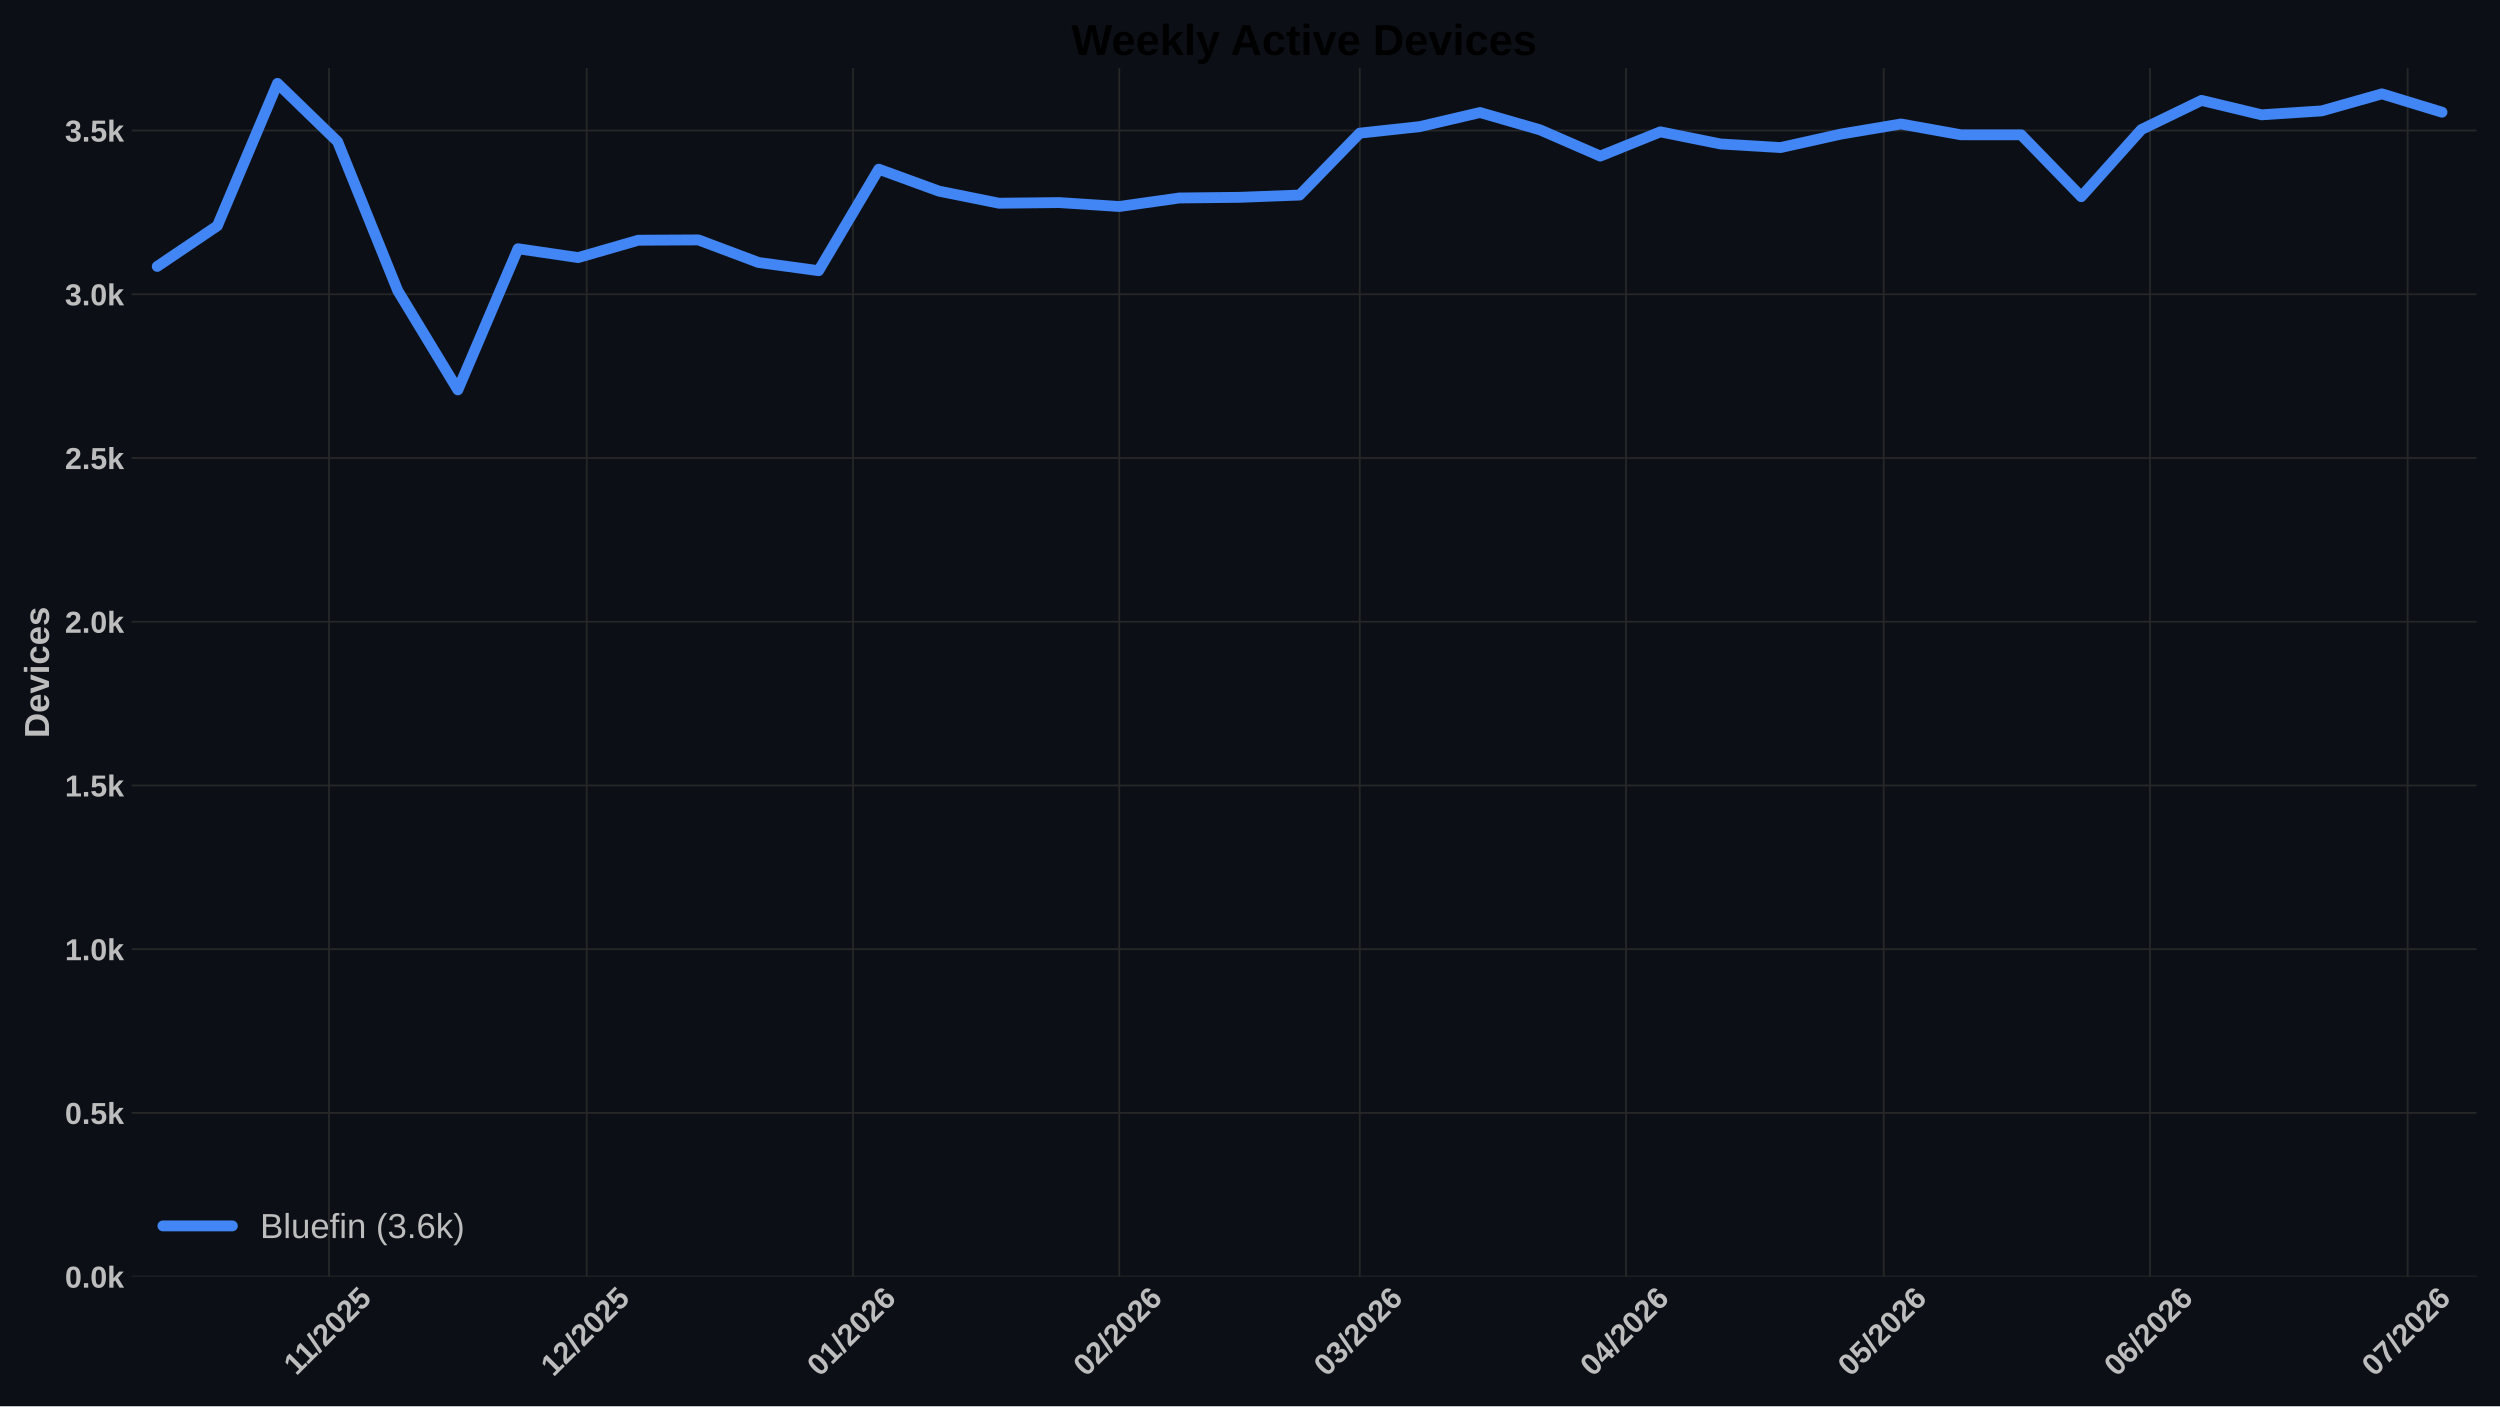
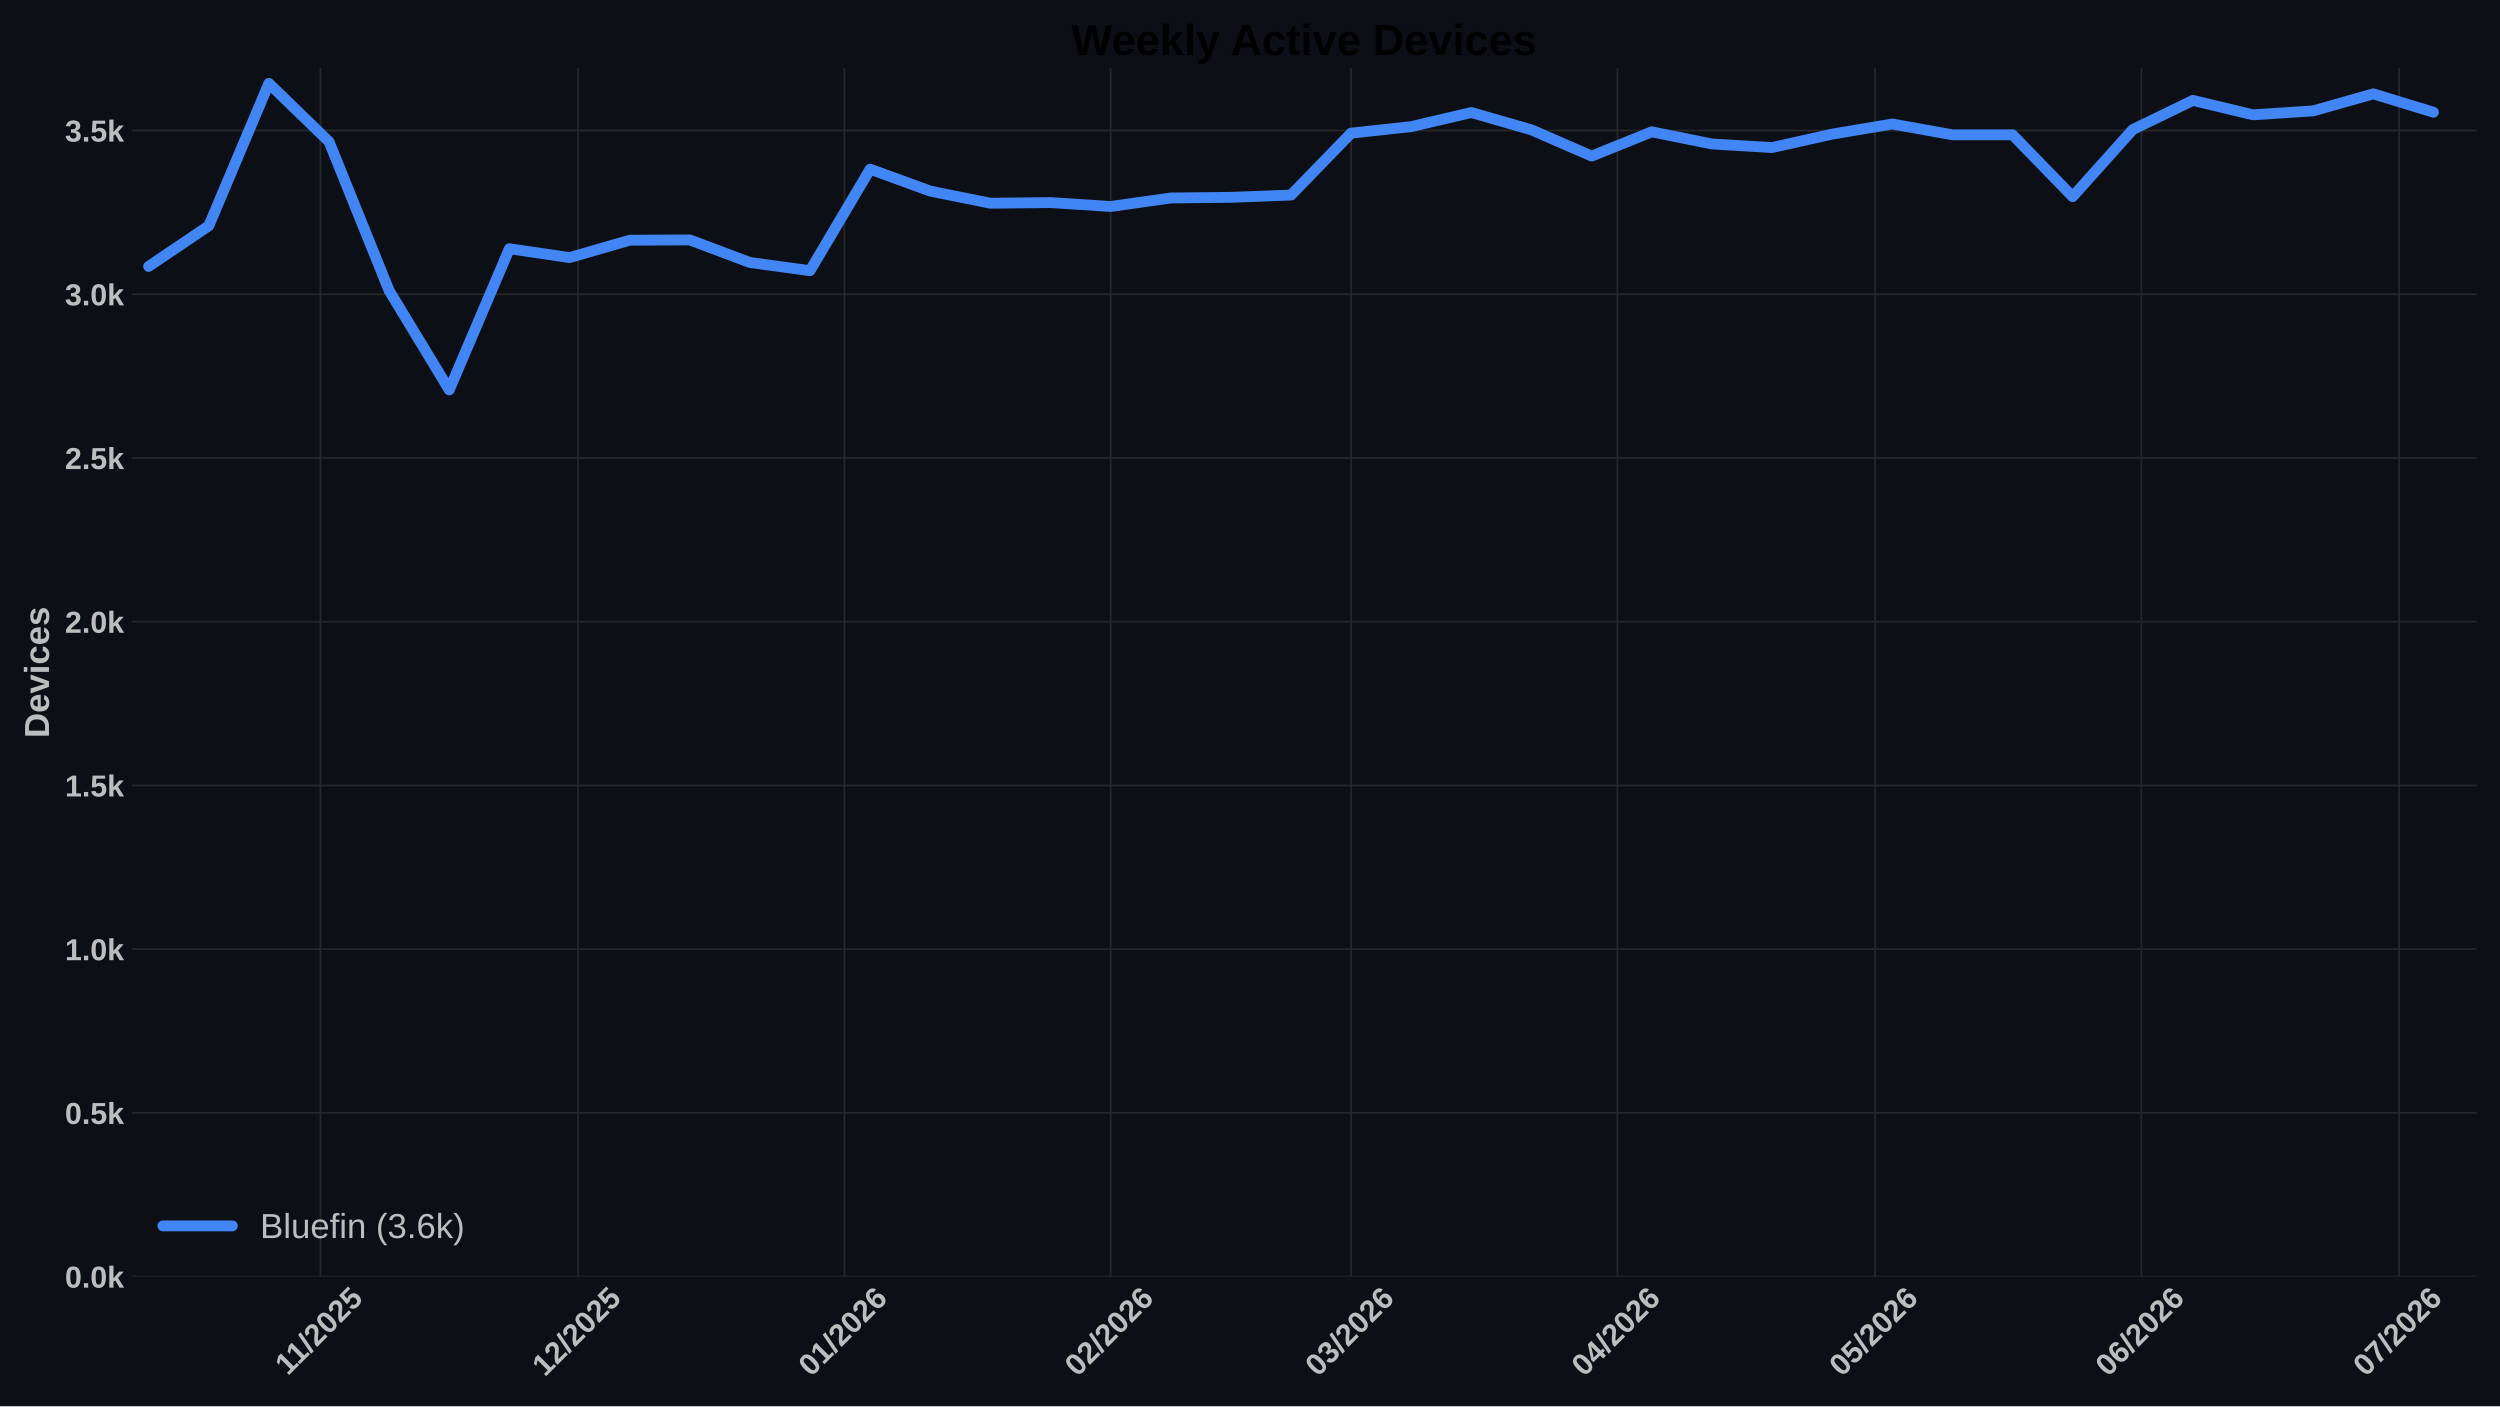
<svg xmlns="http://www.w3.org/2000/svg" xmlns:xlink="http://www.w3.org/1999/xlink" width="1152pt" height="648pt" viewBox="0 0 1152 648" version="1.1">
  <defs>
    <style type="text/css">*{stroke-linejoin: round; stroke-linecap: butt}</style>
  </defs>
  <g id="figure_1">
    <g id="patch_1">
      <path d="M 0 648  L 1152 648  L 1152 0  L 0 0  z " style="fill: #0c1016" />
    </g>
    <g id="axes_1">
      <g id="patch_2">
        <path d="M 60.676 588.262  L 1141.2 588.262  L 1141.2 31.361  L 60.676 31.361  z " style="fill: #0c1016" />
      </g>
      <g id="matplotlib.axis_1">
        <g id="xtick_1">
          <g id="line2d_1">
-             <path d="M 151.618 588.262  L 151.618 31.361  " clip-path="url(#p365393e55b)" style="fill: none; stroke: #272727; stroke-width: 0.8; stroke-linecap: round" />
+             <path d="M 147.655 588.262  L 147.655 31.361  " clip-path="url(#p7a5a57369c)" style="fill: none; stroke: #272727; stroke-width: 0.8; stroke-linecap: round" />
          </g>
          <g id="line2d_2" />
          <g id="text_1">
-             <g style="fill: #bdbdbd" transform="translate(136.5628 634.2038) rotate(-45) scale(0.14 -0.14)">
+             <g style="fill: #bdbdbd" transform="translate(132.5997 634.2038) rotate(-45) scale(0.14 -0.14)">
              <defs>
                <path id="LiberationSans-Bold-14" d="M 403 0  L 403 653  L 1494 653  L 1494 3656  L 438 2997  L 438 3688  L 1541 4403  L 2372 4403  L 2372 653  L 3381 653  L 3381 0  L 403 0  z " transform="scale(0.015625)" />
                <path id="LiberationSans-Bold-12" d="M 63 -128  L 972 4638  L 1716 4638  L 822 -128  L 63 -128  z " transform="scale(0.015625)" />
                <path id="LiberationSans-Bold-15" d="M 222 0  L 222 609  Q 394 988 711 1347  Q 1028 1706 1509 2097  Q 1972 2472 2158 2715  Q 2344 2959 2344 3194  Q 2344 3769 1766 3769  Q 1484 3769 1336 3617  Q 1188 3466 1144 3163  L 259 3213  Q 334 3825 717 4147  Q 1100 4469 1759 4469  Q 2472 4469 2853 4144  Q 3234 3819 3234 3231  Q 3234 2922 3112 2672  Q 2991 2422 2800 2211  Q 2609 2000 2376 1815  Q 2144 1631 1925 1456  Q 1706 1281 1526 1103  Q 1347 925 1259 722  L 3303 722  L 3303 0  L 222 0  z " transform="scale(0.015625)" />
                <path id="LiberationSans-Bold-13" d="M 3297 2203  Q 3297 1088 2914 512  Q 2531 -63 1766 -63  Q 253 -63 253 2203  Q 253 2994 418 3494  Q 584 3994 915 4231  Q 1247 4469 1791 4469  Q 2572 4469 2934 3903  Q 3297 3338 3297 2203  z M 2416 2203  Q 2416 2813 2356 3150  Q 2297 3488 2165 3634  Q 2034 3781 1784 3781  Q 1519 3781 1383 3632  Q 1247 3484 1189 3148  Q 1131 2813 1131 2203  Q 1131 1600 1192 1261  Q 1253 922 1386 775  Q 1519 628 1772 628  Q 2022 628 2158 783  Q 2294 938 2355 1278  Q 2416 1619 2416 2203  z " transform="scale(0.015625)" />
                <path id="LiberationSans-Bold-18" d="M 3381 1466  Q 3381 766 2945 351  Q 2509 -63 1750 -63  Q 1088 -63 689 235  Q 291 534 197 1100  L 1075 1172  Q 1144 891 1319 762  Q 1494 634 1759 634  Q 2088 634 2283 843  Q 2478 1053 2478 1447  Q 2478 1794 2293 2001  Q 2109 2209 1778 2209  Q 1413 2209 1181 1925  L 325 1925  L 478 4403  L 3125 4403  L 3125 3750  L 1275 3750  L 1203 2638  Q 1522 2919 2000 2919  Q 2628 2919 3004 2528  Q 3381 2138 3381 1466  z " transform="scale(0.015625)" />
              </defs>
              <use xlink:href="#LiberationSans-Bold-14" />
              <use xlink:href="#LiberationSans-Bold-14" transform="translate(50.09375 0)" />
              <use xlink:href="#LiberationSans-Bold-12" transform="translate(105.7031 0)" />
              <use xlink:href="#LiberationSans-Bold-15" transform="translate(133.4844 0)" />
              <use xlink:href="#LiberationSans-Bold-13" transform="translate(189.0938 0)" />
              <use xlink:href="#LiberationSans-Bold-15" transform="translate(244.7031 0)" />
              <use xlink:href="#LiberationSans-Bold-18" transform="translate(300.3125 0)" />
            </g>
          </g>
        </g>
        <g id="xtick_2">
          <g id="line2d_3">
-             <path d="M 270.357 588.262  L 270.357 31.361  " clip-path="url(#p365393e55b)" style="fill: none; stroke: #272727; stroke-width: 0.8; stroke-linecap: round" />
+             <path d="M 266.394 588.262  L 266.394 31.361  " clip-path="url(#p7a5a57369c)" style="fill: none; stroke: #272727; stroke-width: 0.8; stroke-linecap: round" />
          </g>
          <g id="line2d_4" />
          <g id="text_2">
-             <g style="fill: #bdbdbd" transform="translate(255.0287 634.7498) rotate(-45) scale(0.14 -0.14)">
+             <g style="fill: #bdbdbd" transform="translate(251.0656 634.7498) rotate(-45) scale(0.14 -0.14)">
              <use xlink:href="#LiberationSans-Bold-14" />
              <use xlink:href="#LiberationSans-Bold-15" transform="translate(55.60938 0)" />
              <use xlink:href="#LiberationSans-Bold-12" transform="translate(111.2188 0)" />
              <use xlink:href="#LiberationSans-Bold-15" transform="translate(139 0)" />
              <use xlink:href="#LiberationSans-Bold-13" transform="translate(194.6094 0)" />
              <use xlink:href="#LiberationSans-Bold-15" transform="translate(250.2188 0)" />
              <use xlink:href="#LiberationSans-Bold-18" transform="translate(305.8281 0)" />
            </g>
          </g>
        </g>
        <g id="xtick_3">
          <g id="line2d_5">
-             <path d="M 393.054 588.262  L 393.054 31.361  " clip-path="url(#p365393e55b)" style="fill: none; stroke: #272727; stroke-width: 0.8; stroke-linecap: round" />
+             <path d="M 389.091 588.262  L 389.091 31.361  " clip-path="url(#p7a5a57369c)" style="fill: none; stroke: #272727; stroke-width: 0.8; stroke-linecap: round" />
          </g>
          <g id="line2d_6" />
          <g id="text_3">
-             <g style="fill: #bdbdbd" transform="translate(377.7257 634.7498) rotate(-45) scale(0.14 -0.14)">
+             <g style="fill: #bdbdbd" transform="translate(373.7625 634.7498) rotate(-45) scale(0.14 -0.14)">
              <defs>
                <path id="LiberationSans-Bold-19" d="M 3328 1441  Q 3328 738 2934 337  Q 2541 -63 1847 -63  Q 1069 -63 651 482  Q 234 1028 234 2100  Q 234 3278 657 3873  Q 1081 4469 1869 4469  Q 2428 4469 2751 4222  Q 3075 3975 3209 3456  L 2381 3341  Q 2263 3775 1850 3775  Q 1497 3775 1295 3422  Q 1094 3069 1094 2350  Q 1234 2584 1484 2709  Q 1734 2834 2050 2834  Q 2641 2834 2984 2459  Q 3328 2084 3328 1441  z M 2447 1416  Q 2447 1791 2273 1989  Q 2100 2188 1797 2188  Q 1506 2188 1331 2002  Q 1156 1816 1156 1509  Q 1156 1125 1339 873  Q 1522 622 1819 622  Q 2116 622 2281 833  Q 2447 1044 2447 1416  z " transform="scale(0.015625)" />
              </defs>
              <use xlink:href="#LiberationSans-Bold-13" />
              <use xlink:href="#LiberationSans-Bold-14" transform="translate(55.60938 0)" />
              <use xlink:href="#LiberationSans-Bold-12" transform="translate(111.2188 0)" />
              <use xlink:href="#LiberationSans-Bold-15" transform="translate(139 0)" />
              <use xlink:href="#LiberationSans-Bold-13" transform="translate(194.6094 0)" />
              <use xlink:href="#LiberationSans-Bold-15" transform="translate(250.2188 0)" />
              <use xlink:href="#LiberationSans-Bold-19" transform="translate(305.8281 0)" />
            </g>
          </g>
        </g>
        <g id="xtick_4">
          <g id="line2d_7">
-             <path d="M 515.751 588.262  L 515.751 31.361  " clip-path="url(#p365393e55b)" style="fill: none; stroke: #272727; stroke-width: 0.8; stroke-linecap: round" />
+             <path d="M 511.788 588.262  L 511.788 31.361  " clip-path="url(#p7a5a57369c)" style="fill: none; stroke: #272727; stroke-width: 0.8; stroke-linecap: round" />
          </g>
          <g id="line2d_8" />
          <g id="text_4">
-             <g style="fill: #bdbdbd" transform="translate(500.4226 634.7498) rotate(-45) scale(0.14 -0.14)">
+             <g style="fill: #bdbdbd" transform="translate(496.4594 634.7498) rotate(-45) scale(0.14 -0.14)">
              <use xlink:href="#LiberationSans-Bold-13" />
              <use xlink:href="#LiberationSans-Bold-15" transform="translate(55.60938 0)" />
              <use xlink:href="#LiberationSans-Bold-12" transform="translate(111.2188 0)" />
              <use xlink:href="#LiberationSans-Bold-15" transform="translate(139 0)" />
              <use xlink:href="#LiberationSans-Bold-13" transform="translate(194.6094 0)" />
              <use xlink:href="#LiberationSans-Bold-15" transform="translate(250.2188 0)" />
              <use xlink:href="#LiberationSans-Bold-19" transform="translate(305.8281 0)" />
            </g>
          </g>
        </g>
        <g id="xtick_5">
          <g id="line2d_9">
-             <path d="M 626.574 588.262  L 626.574 31.361  " clip-path="url(#p365393e55b)" style="fill: none; stroke: #272727; stroke-width: 0.8; stroke-linecap: round" />
+             <path d="M 622.611 588.262  L 622.611 31.361  " clip-path="url(#p7a5a57369c)" style="fill: none; stroke: #272727; stroke-width: 0.8; stroke-linecap: round" />
          </g>
          <g id="line2d_10" />
          <g id="text_5">
-             <g style="fill: #bdbdbd" transform="translate(611.2456 634.7498) rotate(-45) scale(0.14 -0.14)">
+             <g style="fill: #bdbdbd" transform="translate(607.2825 634.7498) rotate(-45) scale(0.14 -0.14)">
              <defs>
                <path id="LiberationSans-Bold-16" d="M 3328 1222  Q 3328 603 2922 265  Q 2516 -72 1766 -72  Q 1056 -72 637 254  Q 219 581 147 1197  L 1041 1275  Q 1125 641 1763 641  Q 2078 641 2253 797  Q 2428 953 2428 1275  Q 2428 1569 2215 1725  Q 2003 1881 1584 1881  L 1278 1881  L 1278 2591  L 1566 2591  Q 1944 2591 2134 2745  Q 2325 2900 2325 3188  Q 2325 3459 2173 3614  Q 2022 3769 1731 3769  Q 1459 3769 1292 3619  Q 1125 3469 1100 3194  L 222 3256  Q 291 3825 694 4147  Q 1097 4469 1747 4469  Q 2438 4469 2827 4158  Q 3216 3847 3216 3297  Q 3216 2884 2973 2618  Q 2731 2353 2275 2266  L 2275 2253  Q 2781 2194 3054 1920  Q 3328 1647 3328 1222  z " transform="scale(0.015625)" />
              </defs>
              <use xlink:href="#LiberationSans-Bold-13" />
              <use xlink:href="#LiberationSans-Bold-16" transform="translate(55.60938 0)" />
              <use xlink:href="#LiberationSans-Bold-12" transform="translate(111.2188 0)" />
              <use xlink:href="#LiberationSans-Bold-15" transform="translate(139 0)" />
              <use xlink:href="#LiberationSans-Bold-13" transform="translate(194.6094 0)" />
              <use xlink:href="#LiberationSans-Bold-15" transform="translate(250.2188 0)" />
              <use xlink:href="#LiberationSans-Bold-19" transform="translate(305.8281 0)" />
            </g>
          </g>
        </g>
        <g id="xtick_6">
          <g id="line2d_11">
-             <path d="M 749.271 588.262  L 749.271 31.361  " clip-path="url(#p365393e55b)" style="fill: none; stroke: #272727; stroke-width: 0.8; stroke-linecap: round" />
+             <path d="M 745.308 588.262  L 745.308 31.361  " clip-path="url(#p7a5a57369c)" style="fill: none; stroke: #272727; stroke-width: 0.8; stroke-linecap: round" />
          </g>
          <g id="line2d_12" />
          <g id="text_6">
-             <g style="fill: #bdbdbd" transform="translate(733.9425 634.7498) rotate(-45) scale(0.14 -0.14)">
+             <g style="fill: #bdbdbd" transform="translate(729.9794 634.7498) rotate(-45) scale(0.14 -0.14)">
              <defs>
                <path id="LiberationSans-Bold-17" d="M 2938 897  L 2938 0  L 2100 0  L 2100 897  L 97 897  L 97 1556  L 1956 4403  L 2938 4403  L 2938 1550  L 3525 1550  L 3525 897  L 2938 897  z M 2100 2991  Q 2100 3159 2111 3356  Q 2122 3553 2128 3609  Q 2047 3434 1834 3103  L 813 1550  L 2100 1550  L 2100 2991  z " transform="scale(0.015625)" />
              </defs>
              <use xlink:href="#LiberationSans-Bold-13" />
              <use xlink:href="#LiberationSans-Bold-17" transform="translate(55.60938 0)" />
              <use xlink:href="#LiberationSans-Bold-12" transform="translate(111.2188 0)" />
              <use xlink:href="#LiberationSans-Bold-15" transform="translate(139 0)" />
              <use xlink:href="#LiberationSans-Bold-13" transform="translate(194.6094 0)" />
              <use xlink:href="#LiberationSans-Bold-15" transform="translate(250.2188 0)" />
              <use xlink:href="#LiberationSans-Bold-19" transform="translate(305.8281 0)" />
            </g>
          </g>
        </g>
        <g id="xtick_7">
          <g id="line2d_13">
-             <path d="M 868.01 588.262  L 868.01 31.361  " clip-path="url(#p365393e55b)" style="fill: none; stroke: #272727; stroke-width: 0.8; stroke-linecap: round" />
+             <path d="M 864.047 588.262  L 864.047 31.361  " clip-path="url(#p7a5a57369c)" style="fill: none; stroke: #272727; stroke-width: 0.8; stroke-linecap: round" />
          </g>
          <g id="line2d_14" />
          <g id="text_7">
-             <g style="fill: #bdbdbd" transform="translate(852.6814 634.7498) rotate(-45) scale(0.14 -0.14)">
+             <g style="fill: #bdbdbd" transform="translate(848.7183 634.7498) rotate(-45) scale(0.14 -0.14)">
              <use xlink:href="#LiberationSans-Bold-13" />
              <use xlink:href="#LiberationSans-Bold-18" transform="translate(55.60938 0)" />
              <use xlink:href="#LiberationSans-Bold-12" transform="translate(111.2188 0)" />
              <use xlink:href="#LiberationSans-Bold-15" transform="translate(139 0)" />
              <use xlink:href="#LiberationSans-Bold-13" transform="translate(194.6094 0)" />
              <use xlink:href="#LiberationSans-Bold-15" transform="translate(250.2188 0)" />
              <use xlink:href="#LiberationSans-Bold-19" transform="translate(305.8281 0)" />
            </g>
          </g>
        </g>
        <g id="xtick_8">
          <g id="line2d_15">
-             <path d="M 990.707 588.262  L 990.707 31.361  " clip-path="url(#p365393e55b)" style="fill: none; stroke: #272727; stroke-width: 0.8; stroke-linecap: round" />
+             <path d="M 986.744 588.262  L 986.744 31.361  " clip-path="url(#p7a5a57369c)" style="fill: none; stroke: #272727; stroke-width: 0.8; stroke-linecap: round" />
          </g>
          <g id="line2d_16" />
          <g id="text_8">
-             <g style="fill: #bdbdbd" transform="translate(975.3783 634.7498) rotate(-45) scale(0.14 -0.14)">
+             <g style="fill: #bdbdbd" transform="translate(971.4152 634.7498) rotate(-45) scale(0.14 -0.14)">
              <use xlink:href="#LiberationSans-Bold-13" />
              <use xlink:href="#LiberationSans-Bold-19" transform="translate(55.60938 0)" />
              <use xlink:href="#LiberationSans-Bold-12" transform="translate(111.2188 0)" />
              <use xlink:href="#LiberationSans-Bold-15" transform="translate(139 0)" />
              <use xlink:href="#LiberationSans-Bold-13" transform="translate(194.6094 0)" />
              <use xlink:href="#LiberationSans-Bold-15" transform="translate(250.2188 0)" />
              <use xlink:href="#LiberationSans-Bold-19" transform="translate(305.8281 0)" />
            </g>
          </g>
        </g>
        <g id="xtick_9">
          <g id="line2d_17">
-             <path d="M 1109.446 588.262  L 1109.446 31.361  " clip-path="url(#p365393e55b)" style="fill: none; stroke: #272727; stroke-width: 0.8; stroke-linecap: round" />
+             <path d="M 1105.483 588.262  L 1105.483 31.361  " clip-path="url(#p7a5a57369c)" style="fill: none; stroke: #272727; stroke-width: 0.8; stroke-linecap: round" />
          </g>
          <g id="line2d_18" />
          <g id="text_9">
-             <g style="fill: #bdbdbd" transform="translate(1094.117 634.7498) rotate(-45) scale(0.14 -0.14)">
+             <g style="fill: #bdbdbd" transform="translate(1090.154 634.7498) rotate(-45) scale(0.14 -0.14)">
              <defs>
                <path id="LiberationSans-Bold-1a" d="M 3278 3706  Q 2981 3238 2717 2797  Q 2453 2356 2256 1911  Q 2059 1466 1945 995  Q 1831 525 1831 0  L 916 0  Q 916 550 1059 1064  Q 1203 1578 1475 2111  Q 1747 2644 2463 3681  L 275 3681  L 275 4403  L 3278 4403  L 3278 3706  z " transform="scale(0.015625)" />
              </defs>
              <use xlink:href="#LiberationSans-Bold-13" />
              <use xlink:href="#LiberationSans-Bold-1a" transform="translate(55.60938 0)" />
              <use xlink:href="#LiberationSans-Bold-12" transform="translate(111.2188 0)" />
              <use xlink:href="#LiberationSans-Bold-15" transform="translate(139 0)" />
              <use xlink:href="#LiberationSans-Bold-13" transform="translate(194.6094 0)" />
              <use xlink:href="#LiberationSans-Bold-15" transform="translate(250.2188 0)" />
              <use xlink:href="#LiberationSans-Bold-19" transform="translate(305.8281 0)" />
            </g>
          </g>
        </g>
      </g>
      <g id="matplotlib.axis_2">
        <g id="ytick_1">
          <g id="line2d_19">
-             <path d="M 60.676 588.262  L 1141.2 588.262  " clip-path="url(#p365393e55b)" style="fill: none; stroke: #272727; stroke-width: 0.8; stroke-linecap: round" />
+             <path d="M 60.676 588.262  L 1141.2 588.262  " clip-path="url(#p7a5a57369c)" style="fill: none; stroke: #272727; stroke-width: 0.8; stroke-linecap: round" />
          </g>
          <g id="line2d_20" />
          <g id="text_10">
            <g style="fill: #bdbdbd" transform="translate(29.93031 593.3584) scale(0.14 -0.14)">
              <defs>
                <path id="LiberationSans-Bold-11" d="M 434 0  L 434 953  L 1338 953  L 1338 0  L 434 0  z " transform="scale(0.015625)" />
                <path id="LiberationSans-Bold-4e" d="M 2606 0  L 1703 1531  L 1325 1269  L 1325 0  L 447 0  L 447 4638  L 1325 4638  L 1325 1981  L 2531 3381  L 3475 3381  L 2288 2063  L 3566 0  L 2606 0  z " transform="scale(0.015625)" />
              </defs>
              <use xlink:href="#LiberationSans-Bold-13" />
              <use xlink:href="#LiberationSans-Bold-11" transform="translate(55.60938 0)" />
              <use xlink:href="#LiberationSans-Bold-13" transform="translate(83.39062 0)" />
              <use xlink:href="#LiberationSans-Bold-4e" transform="translate(139 0)" />
            </g>
          </g>
        </g>
        <g id="ytick_2">
          <g id="line2d_21">
-             <path d="M 60.676 512.818  L 1141.2 512.818  " clip-path="url(#p365393e55b)" style="fill: none; stroke: #272727; stroke-width: 0.8; stroke-linecap: round" />
+             <path d="M 60.676 512.818  L 1141.2 512.818  " clip-path="url(#p7a5a57369c)" style="fill: none; stroke: #272727; stroke-width: 0.8; stroke-linecap: round" />
          </g>
          <g id="line2d_22" />
          <g id="text_11">
            <g style="fill: #bdbdbd" transform="translate(29.93031 517.9139) scale(0.14 -0.14)">
              <use xlink:href="#LiberationSans-Bold-13" />
              <use xlink:href="#LiberationSans-Bold-11" transform="translate(55.60938 0)" />
              <use xlink:href="#LiberationSans-Bold-18" transform="translate(83.39062 0)" />
              <use xlink:href="#LiberationSans-Bold-4e" transform="translate(139 0)" />
            </g>
          </g>
        </g>
        <g id="ytick_3">
          <g id="line2d_23">
-             <path d="M 60.676 437.373  L 1141.2 437.373  " clip-path="url(#p365393e55b)" style="fill: none; stroke: #272727; stroke-width: 0.8; stroke-linecap: round" />
+             <path d="M 60.676 437.373  L 1141.2 437.373  " clip-path="url(#p7a5a57369c)" style="fill: none; stroke: #272727; stroke-width: 0.8; stroke-linecap: round" />
          </g>
          <g id="line2d_24" />
          <g id="text_12">
            <g style="fill: #bdbdbd" transform="translate(29.93031 442.4693) scale(0.14 -0.14)">
              <use xlink:href="#LiberationSans-Bold-14" />
              <use xlink:href="#LiberationSans-Bold-11" transform="translate(55.60938 0)" />
              <use xlink:href="#LiberationSans-Bold-13" transform="translate(83.39062 0)" />
              <use xlink:href="#LiberationSans-Bold-4e" transform="translate(139 0)" />
            </g>
          </g>
        </g>
        <g id="ytick_4">
          <g id="line2d_25">
-             <path d="M 60.676 361.929  L 1141.2 361.929  " clip-path="url(#p365393e55b)" style="fill: none; stroke: #272727; stroke-width: 0.8; stroke-linecap: round" />
+             <path d="M 60.676 361.929  L 1141.2 361.929  " clip-path="url(#p7a5a57369c)" style="fill: none; stroke: #272727; stroke-width: 0.8; stroke-linecap: round" />
          </g>
          <g id="line2d_26" />
          <g id="text_13">
            <g style="fill: #bdbdbd" transform="translate(29.93031 367.0247) scale(0.14 -0.14)">
              <use xlink:href="#LiberationSans-Bold-14" />
              <use xlink:href="#LiberationSans-Bold-11" transform="translate(55.60938 0)" />
              <use xlink:href="#LiberationSans-Bold-18" transform="translate(83.39062 0)" />
              <use xlink:href="#LiberationSans-Bold-4e" transform="translate(139 0)" />
            </g>
          </g>
        </g>
        <g id="ytick_5">
          <g id="line2d_27">
-             <path d="M 60.676 286.484  L 1141.2 286.484  " clip-path="url(#p365393e55b)" style="fill: none; stroke: #272727; stroke-width: 0.8; stroke-linecap: round" />
+             <path d="M 60.676 286.484  L 1141.2 286.484  " clip-path="url(#p7a5a57369c)" style="fill: none; stroke: #272727; stroke-width: 0.8; stroke-linecap: round" />
          </g>
          <g id="line2d_28" />
          <g id="text_14">
            <g style="fill: #bdbdbd" transform="translate(29.93031 291.5801) scale(0.14 -0.14)">
              <use xlink:href="#LiberationSans-Bold-15" />
              <use xlink:href="#LiberationSans-Bold-11" transform="translate(55.60938 0)" />
              <use xlink:href="#LiberationSans-Bold-13" transform="translate(83.39062 0)" />
              <use xlink:href="#LiberationSans-Bold-4e" transform="translate(139 0)" />
            </g>
          </g>
        </g>
        <g id="ytick_6">
          <g id="line2d_29">
-             <path d="M 60.676 211.039  L 1141.2 211.039  " clip-path="url(#p365393e55b)" style="fill: none; stroke: #272727; stroke-width: 0.8; stroke-linecap: round" />
+             <path d="M 60.676 211.039  L 1141.2 211.039  " clip-path="url(#p7a5a57369c)" style="fill: none; stroke: #272727; stroke-width: 0.8; stroke-linecap: round" />
          </g>
          <g id="line2d_30" />
          <g id="text_15">
            <g style="fill: #bdbdbd" transform="translate(29.93031 216.1355) scale(0.14 -0.14)">
              <use xlink:href="#LiberationSans-Bold-15" />
              <use xlink:href="#LiberationSans-Bold-11" transform="translate(55.60938 0)" />
              <use xlink:href="#LiberationSans-Bold-18" transform="translate(83.39062 0)" />
              <use xlink:href="#LiberationSans-Bold-4e" transform="translate(139 0)" />
            </g>
          </g>
        </g>
        <g id="ytick_7">
          <g id="line2d_31">
-             <path d="M 60.676 135.595  L 1141.2 135.595  " clip-path="url(#p365393e55b)" style="fill: none; stroke: #272727; stroke-width: 0.8; stroke-linecap: round" />
+             <path d="M 60.676 135.595  L 1141.2 135.595  " clip-path="url(#p7a5a57369c)" style="fill: none; stroke: #272727; stroke-width: 0.8; stroke-linecap: round" />
          </g>
          <g id="line2d_32" />
          <g id="text_16" style="fill: #bdbdbd">
            <g style="fill: #bdbdbd" transform="translate(29.93031 140.691) scale(0.14 -0.14)">
              <use xlink:href="#LiberationSans-Bold-16" />
              <use xlink:href="#LiberationSans-Bold-11" transform="translate(55.60938 0)" />
              <use xlink:href="#LiberationSans-Bold-13" transform="translate(83.39062 0)" />
              <use xlink:href="#LiberationSans-Bold-4e" transform="translate(139 0)" />
            </g>
          </g>
        </g>
        <g id="ytick_8">
          <g id="line2d_33">
-             <path d="M 60.676 60.15  L 1141.2 60.15  " clip-path="url(#p365393e55b)" style="fill: none; stroke: #272727; stroke-width: 0.8; stroke-linecap: round" />
+             <path d="M 60.676 60.15  L 1141.2 60.15  " clip-path="url(#p7a5a57369c)" style="fill: none; stroke: #272727; stroke-width: 0.8; stroke-linecap: round" />
          </g>
          <g id="line2d_34" />
          <g id="text_17">
            <g style="fill: #bdbdbd" transform="translate(29.93031 65.24639) scale(0.14 -0.14)">
              <use xlink:href="#LiberationSans-Bold-16" />
              <use xlink:href="#LiberationSans-Bold-11" transform="translate(55.60938 0)" />
              <use xlink:href="#LiberationSans-Bold-18" transform="translate(83.39062 0)" />
              <use xlink:href="#LiberationSans-Bold-4e" transform="translate(139 0)" />
            </g>
          </g>
        </g>
        <g id="text_18">
          <g style="fill: #bdbdbd" transform="translate(22.56312 340.0552) rotate(-90) scale(0.16 -0.16)">
            <defs>
              <path id="LiberationSans-Bold-27" d="M 4353 2234  Q 4353 1553 4086 1045  Q 3819 538 3330 269  Q 2841 0 2209 0  L 428 0  L 428 4403  L 2022 4403  Q 3134 4403 3743 3842  Q 4353 3281 4353 2234  z M 3425 2234  Q 3425 2944 3056 3317  Q 2688 3691 2003 3691  L 1350 3691  L 1350 713  L 2131 713  Q 2725 713 3075 1122  Q 3425 1531 3425 2234  z " transform="scale(0.015625)" />
              <path id="LiberationSans-Bold-48" d="M 1831 -63  Q 1069 -63 659 389  Q 250 841 250 1706  Q 250 2544 665 2994  Q 1081 3444 1844 3444  Q 2572 3444 2956 2961  Q 3341 2478 3341 1547  L 3341 1522  L 1172 1522  Q 1172 1028 1355 776  Q 1538 525 1875 525  Q 2341 525 2463 928  L 3291 856  Q 2931 -63 1831 -63  z M 1831 2891  Q 1522 2891 1355 2675  Q 1188 2459 1178 2072  L 2491 2072  Q 2466 2481 2294 2686  Q 2122 2891 1831 2891  z " transform="scale(0.015625)" />
              <path id="LiberationSans-Bold-59" d="M 2284 0  L 1234 0  L 25 3381  L 953 3381  L 1544 1491  Q 1591 1334 1766 709  Q 1797 838 1894 1159  Q 1991 1481 2613 3381  L 3531 3381  L 2284 0  z " transform="scale(0.015625)" />
              <path id="LiberationSans-Bold-4c" d="M 447 3991  L 447 4638  L 1325 4638  L 1325 3991  L 447 3991  z M 447 0  L 447 3381  L 1325 3381  L 1325 0  L 447 0  z " transform="scale(0.015625)" />
              <path id="LiberationSans-Bold-46" d="M 1856 -63  Q 1088 -63 669 395  Q 250 853 250 1672  Q 250 2509 672 2976  Q 1094 3444 1869 3444  Q 2466 3444 2856 3144  Q 3247 2844 3347 2316  L 2463 2272  Q 2425 2531 2275 2686  Q 2125 2841 1850 2841  Q 1172 2841 1172 1706  Q 1172 538 1863 538  Q 2113 538 2281 695  Q 2450 853 2491 1166  L 3372 1125  Q 3325 778 3123 506  Q 2922 234 2594 85  Q 2266 -63 1856 -63  z " transform="scale(0.015625)" />
              <path id="LiberationSans-Bold-56" d="M 3297 988  Q 3297 497 2895 217  Q 2494 -63 1784 -63  Q 1088 -63 717 157  Q 347 378 225 844  L 997 959  Q 1063 719 1223 619  Q 1384 519 1784 519  Q 2153 519 2322 612  Q 2491 706 2491 906  Q 2491 1069 2355 1164  Q 2219 1259 1894 1325  Q 1150 1472 890 1598  Q 631 1725 495 1926  Q 359 2128 359 2422  Q 359 2906 732 3176  Q 1106 3447 1791 3447  Q 2394 3447 2761 3212  Q 3128 2978 3219 2534  L 2441 2453  Q 2403 2659 2256 2761  Q 2109 2863 1791 2863  Q 1478 2863 1322 2783  Q 1166 2703 1166 2516  Q 1166 2369 1286 2283  Q 1406 2197 1691 2141  Q 2088 2059 2395 1973  Q 2703 1888 2889 1769  Q 3075 1650 3186 1464  Q 3297 1278 3297 988  z " transform="scale(0.015625)" />
            </defs>
            <use xlink:href="#LiberationSans-Bold-27" />
            <use xlink:href="#LiberationSans-Bold-48" transform="translate(72.21875 0)" />
            <use xlink:href="#LiberationSans-Bold-59" transform="translate(127.8281 0)" />
            <use xlink:href="#LiberationSans-Bold-4c" transform="translate(183.4375 0)" />
            <use xlink:href="#LiberationSans-Bold-46" transform="translate(211.2188 0)" />
            <use xlink:href="#LiberationSans-Bold-48" transform="translate(266.8281 0)" />
            <use xlink:href="#LiberationSans-Bold-56" transform="translate(322.4375 0)" />
          </g>
        </g>
      </g>
      <g id="line2d_35">
-         <path d="M 72.459 122.769  L 100.165 104.059  L 127.87 38.422  L 155.576 65.28  L 183.282 133.935  L 210.988 179.654  L 238.693 114.621  L 266.399 118.695  L 294.105 110.698  L 321.811 110.547  L 349.516 120.959  L 377.222 124.731  L 404.928 77.955  L 432.634 88.065  L 460.339 93.648  L 488.045 93.346  L 515.751 95.156  L 543.457 91.233  L 571.162 90.932  L 598.868 89.875  L 626.574 61.357  L 654.28 58.34  L 681.985 51.851  L 709.691 59.848  L 737.397 71.92  L 765.103 60.754  L 792.808 66.337  L 820.514 67.996  L 848.22 61.81  L 875.926 57.132  L 903.631 62.112  L 931.337 62.112  L 959.043 90.63  L 986.749 59.698  L 1014.454 46.268  L 1042.16 52.908  L 1069.866 51.097  L 1097.572 43.251  L 1125.277 51.7  " clip-path="url(#p365393e55b)" style="fill: none; stroke: #4285f4; stroke-width: 5; stroke-linecap: round" />
+         <path d="M 68.496 122.769  L 96.202 104.059  L 123.907 38.422  L 151.613 65.28  L 179.319 133.935  L 207.025 179.654  L 234.73 114.621  L 262.436 118.695  L 290.142 110.698  L 317.848 110.547  L 345.553 120.959  L 373.259 124.731  L 400.965 77.955  L 428.671 88.065  L 456.376 93.648  L 484.082 93.346  L 511.788 95.156  L 539.494 91.233  L 567.199 90.932  L 594.905 89.875  L 622.611 61.357  L 650.317 58.34  L 678.022 51.851  L 705.728 59.848  L 733.434 71.92  L 761.14 60.754  L 788.845 66.337  L 816.551 67.996  L 844.257 61.81  L 871.963 57.132  L 899.668 62.112  L 927.374 62.112  L 955.08 90.63  L 982.786 59.698  L 1010.491 46.268  L 1038.197 52.908  L 1065.903 51.097  L 1093.609 43.251  L 1121.314 51.7  " clip-path="url(#p7a5a57369c)" style="fill: none; stroke: #4285f4; stroke-width: 5; stroke-linecap: round" />
      </g>
      <g id="patch_3">
        <path d="M 60.676 588.262  L 60.676 31.361  " style="fill: none" />
      </g>
      <g id="patch_4">
        <path d="M 1141.2 588.262  L 1141.2 31.361  " style="fill: none" />
      </g>
      <g id="patch_5">
        <path d="M 60.676 588.262  L 1141.2 588.262  " style="fill: none" />
      </g>
      <g id="patch_6">
        <path d="M 60.676 31.361  L 1141.2 31.361  " style="fill: none" />
      </g>
      <g id="text_19">
        <g transform="translate(493.655 25.36055) scale(0.2 -0.2)">
          <defs>
            <path id="LiberationSans-Bold-3a" d="M 4897 0  L 3803 0  L 3206 2547  Q 3097 2997 3022 3488  Q 2947 3078 2900 2864  Q 2853 2650 2234 0  L 1141 0  L 6 4403  L 941 4403  L 1578 1559  L 1722 872  Q 1809 1306 1892 1701  Q 1975 2097 2516 4403  L 3547 4403  L 4103 2059  Q 4169 1797 4325 872  L 4403 1234  L 4569 1953  L 5100 4403  L 6034 4403  L 4897 0  z " transform="scale(0.015625)" />
            <path id="LiberationSans-Bold-4f" d="M 447 0  L 447 4638  L 1325 4638  L 1325 0  L 447 0  z " transform="scale(0.015625)" />
            <path id="LiberationSans-Bold-5c" d="M 884 -1328  Q 569 -1328 331 -1288  L 331 -663  Q 497 -688 634 -688  Q 822 -688 945 -628  Q 1069 -569 1167 -431  Q 1266 -294 1388 34  L 50 3381  L 978 3381  L 1509 1797  Q 1634 1456 1825 753  L 1903 1050  L 2106 1784  L 2606 3381  L 3525 3381  L 2188 -178  Q 1919 -828 1630 -1078  Q 1341 -1328 884 -1328  z " transform="scale(0.015625)" />
            <path id="LiberationSans-Bold-3" transform="scale(0.015625)" />
            <path id="LiberationSans-Bold-24" d="M 3541 0  L 3150 1125  L 1472 1125  L 1081 0  L 159 0  L 1766 4403  L 2853 4403  L 4453 0  L 3541 0  z M 2309 3725  L 2291 3656  Q 2259 3544 2215 3400  Q 2172 3256 1678 1819  L 2944 1819  L 2509 3084  L 2375 3509  L 2309 3725  z " transform="scale(0.015625)" />
            <path id="LiberationSans-Bold-57" d="M 1313 -56  Q 925 -56 715 155  Q 506 366 506 794  L 506 2788  L 78 2788  L 78 3381  L 550 3381  L 825 4175  L 1375 4175  L 1375 3381  L 2016 3381  L 2016 2788  L 1375 2788  L 1375 1031  Q 1375 784 1469 667  Q 1563 550 1759 550  Q 1863 550 2053 594  L 2053 50  Q 1728 -56 1313 -56  z " transform="scale(0.015625)" />
          </defs>
          <use xlink:href="#LiberationSans-Bold-3a" />
          <use xlink:href="#LiberationSans-Bold-48" transform="translate(92.57812 0)" />
          <use xlink:href="#LiberationSans-Bold-48" transform="translate(148.1875 0)" />
          <use xlink:href="#LiberationSans-Bold-4e" transform="translate(203.7969 0)" />
          <use xlink:href="#LiberationSans-Bold-4f" transform="translate(259.4062 0)" />
          <use xlink:href="#LiberationSans-Bold-5c" transform="translate(287.1875 0)" />
          <use xlink:href="#LiberationSans-Bold-3" transform="translate(342.7969 0)" />
          <use xlink:href="#LiberationSans-Bold-24" transform="translate(366.875 0)" />
          <use xlink:href="#LiberationSans-Bold-46" transform="translate(439.0938 0)" />
          <use xlink:href="#LiberationSans-Bold-57" transform="translate(494.7031 0)" />
          <use xlink:href="#LiberationSans-Bold-4c" transform="translate(528 0)" />
          <use xlink:href="#LiberationSans-Bold-59" transform="translate(555.7812 0)" />
          <use xlink:href="#LiberationSans-Bold-48" transform="translate(611.3906 0)" />
          <use xlink:href="#LiberationSans-Bold-3" transform="translate(667 0)" />
          <use xlink:href="#LiberationSans-Bold-27" transform="translate(694.7812 0)" />
          <use xlink:href="#LiberationSans-Bold-48" transform="translate(767 0)" />
          <use xlink:href="#LiberationSans-Bold-59" transform="translate(822.6094 0)" />
          <use xlink:href="#LiberationSans-Bold-4c" transform="translate(878.2188 0)" />
          <use xlink:href="#LiberationSans-Bold-46" transform="translate(906 0)" />
          <use xlink:href="#LiberationSans-Bold-48" transform="translate(961.6094 0)" />
          <use xlink:href="#LiberationSans-Bold-56" transform="translate(1017.219 0)" />
        </g>
      </g>
      <g id="legend_1">
        <g id="line2d_36">
          <path d="M 75.076 564.895  L 91.076 564.895  L 107.076 564.895  " style="fill: none; stroke: #4285f4; stroke-width: 5; stroke-linecap: round" />
        </g>
        <g id="text_20">
          <g style="fill: #bdbdbd" transform="translate(119.8756 570.4951) scale(0.16 -0.16)">
            <defs>
              <path id="LiberationSans-25" d="M 3931 1241  Q 3931 653 3503 326  Q 3075 0 2313 0  L 525 0  L 525 4403  L 2125 4403  Q 3675 4403 3675 3334  Q 3675 2944 3456 2678  Q 3238 2413 2838 2322  Q 3363 2259 3647 1970  Q 3931 1681 3931 1241  z M 3075 3263  Q 3075 3619 2831 3772  Q 2588 3925 2125 3925  L 1122 3925  L 1122 2531  L 2125 2531  Q 2603 2531 2839 2711  Q 3075 2891 3075 3263  z M 3328 1288  Q 3328 2066 2234 2066  L 1122 2066  L 1122 478  L 2281 478  Q 2828 478 3078 681  Q 3328 884 3328 1288  z " transform="scale(0.015625)" />
              <path id="LiberationSans-4f" d="M 431 0  L 431 4638  L 994 4638  L 994 0  L 431 0  z " transform="scale(0.015625)" />
              <path id="LiberationSans-58" d="M 981 3381  L 981 1238  Q 981 903 1047 718  Q 1113 534 1256 453  Q 1400 372 1678 372  Q 2084 372 2318 650  Q 2553 928 2553 1422  L 2553 3381  L 3116 3381  L 3116 722  Q 3116 131 3134 0  L 2603 0  Q 2600 16 2597 84  Q 2594 153 2589 242  Q 2584 331 2578 578  L 2569 578  Q 2375 228 2120 82  Q 1866 -63 1488 -63  Q 931 -63 673 214  Q 416 491 416 1128  L 416 3381  L 981 3381  z " transform="scale(0.015625)" />
              <path id="LiberationSans-48" d="M 863 1572  Q 863 991 1103 675  Q 1344 359 1806 359  Q 2172 359 2392 506  Q 2613 653 2691 878  L 3184 738  Q 2881 -63 1806 -63  Q 1056 -63 664 384  Q 272 831 272 1713  Q 272 2550 664 2997  Q 1056 3444 1784 3444  Q 3275 3444 3275 1647  L 3275 1572  L 863 1572  z M 2694 2003  Q 2647 2538 2422 2783  Q 2197 3028 1775 3028  Q 1366 3028 1127 2754  Q 888 2481 869 2003  L 2694 2003  z " transform="scale(0.015625)" />
              <path id="LiberationSans-49" d="M 1128 2972  L 1128 0  L 566 0  L 566 2972  L 91 2972  L 91 3381  L 566 3381  L 566 3763  Q 566 4225 769 4428  Q 972 4631 1391 4631  Q 1625 4631 1788 4594  L 1788 4166  Q 1647 4191 1538 4191  Q 1322 4191 1225 4081  Q 1128 3972 1128 3684  L 1128 3381  L 1788 3381  L 1788 2972  L 1128 2972  z " transform="scale(0.015625)" />
              <path id="LiberationSans-4c" d="M 428 4100  L 428 4638  L 991 4638  L 991 4100  L 428 4100  z M 428 0  L 428 3381  L 991 3381  L 991 0  L 428 0  z " transform="scale(0.015625)" />
              <path id="LiberationSans-51" d="M 2578 0  L 2578 2144  Q 2578 2478 2512 2662  Q 2447 2847 2303 2928  Q 2159 3009 1881 3009  Q 1475 3009 1240 2731  Q 1006 2453 1006 1959  L 1006 0  L 444 0  L 444 2659  Q 444 3250 425 3381  L 956 3381  Q 959 3366 962 3297  Q 966 3228 970 3139  Q 975 3050 981 2803  L 991 2803  Q 1184 3153 1439 3298  Q 1694 3444 2072 3444  Q 2628 3444 2886 3167  Q 3144 2891 3144 2253  L 3144 0  L 2578 0  z " transform="scale(0.015625)" />
              <path id="LiberationSans-3" transform="scale(0.015625)" />
              <path id="LiberationSans-b" d="M 397 1663  Q 397 2566 680 3284  Q 963 4003 1550 4638  L 2094 4638  Q 1509 3988 1236 3256  Q 963 2525 963 1656  Q 963 791 1233 62  Q 1503 -666 2094 -1325  L 1550 -1325  Q 959 -688 678 32  Q 397 753 397 1650  L 397 1663  z " transform="scale(0.015625)" />
              <path id="LiberationSans-16" d="M 3278 1216  Q 3278 606 2890 271  Q 2503 -63 1784 -63  Q 1116 -63 717 239  Q 319 541 244 1131  L 825 1184  Q 938 403 1784 403  Q 2209 403 2451 612  Q 2694 822 2694 1234  Q 2694 1594 2417 1795  Q 2141 1997 1619 1997  L 1300 1997  L 1300 2484  L 1606 2484  Q 2069 2484 2323 2686  Q 2578 2888 2578 3244  Q 2578 3597 2370 3801  Q 2163 4006 1753 4006  Q 1381 4006 1151 3815  Q 922 3625 884 3278  L 319 3322  Q 381 3863 767 4166  Q 1153 4469 1759 4469  Q 2422 4469 2789 4161  Q 3156 3853 3156 3303  Q 3156 2881 2920 2617  Q 2684 2353 2234 2259  L 2234 2247  Q 2728 2194 3003 1916  Q 3278 1638 3278 1216  z " transform="scale(0.015625)" />
              <path id="LiberationSans-11" d="M 584 0  L 584 684  L 1194 684  L 1194 0  L 584 0  z " transform="scale(0.015625)" />
              <path id="LiberationSans-19" d="M 3278 1441  Q 3278 744 2900 340  Q 2522 -63 1856 -63  Q 1113 -63 719 490  Q 325 1044 325 2100  Q 325 3244 734 3856  Q 1144 4469 1900 4469  Q 2897 4469 3156 3572  L 2619 3475  Q 2453 4013 1894 4013  Q 1413 4013 1148 3564  Q 884 3116 884 2266  Q 1038 2550 1316 2698  Q 1594 2847 1953 2847  Q 2563 2847 2920 2465  Q 3278 2084 3278 1441  z M 2706 1416  Q 2706 1894 2472 2153  Q 2238 2413 1819 2413  Q 1425 2413 1183 2183  Q 941 1953 941 1550  Q 941 1041 1192 716  Q 1444 391 1838 391  Q 2244 391 2475 664  Q 2706 938 2706 1416  z " transform="scale(0.015625)" />
              <path id="LiberationSans-4e" d="M 2550 0  L 1406 1544  L 994 1203  L 994 0  L 431 0  L 431 4638  L 994 4638  L 994 1741  L 2478 3381  L 3138 3381  L 1766 1928  L 3209 0  L 2550 0  z " transform="scale(0.015625)" />
              <path id="LiberationSans-c" d="M 1734 1650  Q 1734 747 1451 28  Q 1169 -691 581 -1325  L 38 -1325  Q 625 -669 897 57  Q 1169 784 1169 1656  Q 1169 2528 895 3256  Q 622 3984 38 4638  L 581 4638  Q 1172 4000 1453 3279  Q 1734 2559 1734 1663  L 1734 1650  z " transform="scale(0.015625)" />
            </defs>
            <use xlink:href="#LiberationSans-25" />
            <use xlink:href="#LiberationSans-4f" transform="translate(66.70312 0)" />
            <use xlink:href="#LiberationSans-58" transform="translate(88.92188 0)" />
            <use xlink:href="#LiberationSans-48" transform="translate(144.5312 0)" />
            <use xlink:href="#LiberationSans-49" transform="translate(200.1406 0)" />
            <use xlink:href="#LiberationSans-4c" transform="translate(227.9219 0)" />
            <use xlink:href="#LiberationSans-51" transform="translate(250.1406 0)" />
            <use xlink:href="#LiberationSans-3" transform="translate(305.75 0)" />
            <use xlink:href="#LiberationSans-b" transform="translate(333.5312 0)" />
            <use xlink:href="#LiberationSans-16" transform="translate(366.8281 0)" />
            <use xlink:href="#LiberationSans-11" transform="translate(422.4375 0)" />
            <use xlink:href="#LiberationSans-19" transform="translate(450.2188 0)" />
            <use xlink:href="#LiberationSans-4e" transform="translate(505.8281 0)" />
            <use xlink:href="#LiberationSans-c" transform="translate(555.8281 0)" />
          </g>
        </g>
      </g>
    </g>
  </g>
  <defs>
-     <clipPath id="p365393e55b">
+     <clipPath id="p7a5a57369c">
      <rect x="60.676" y="31.361" width="1080.524" height="556.902" />
    </clipPath>
  </defs>
</svg>
